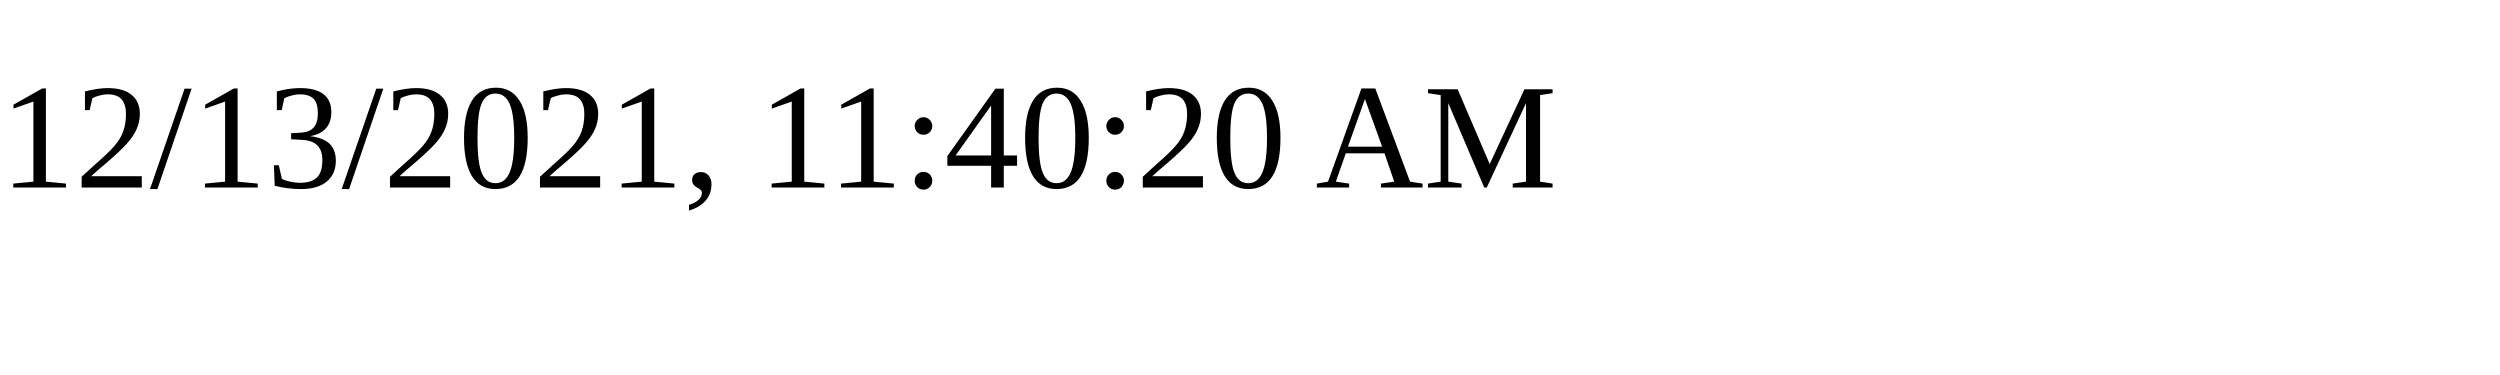
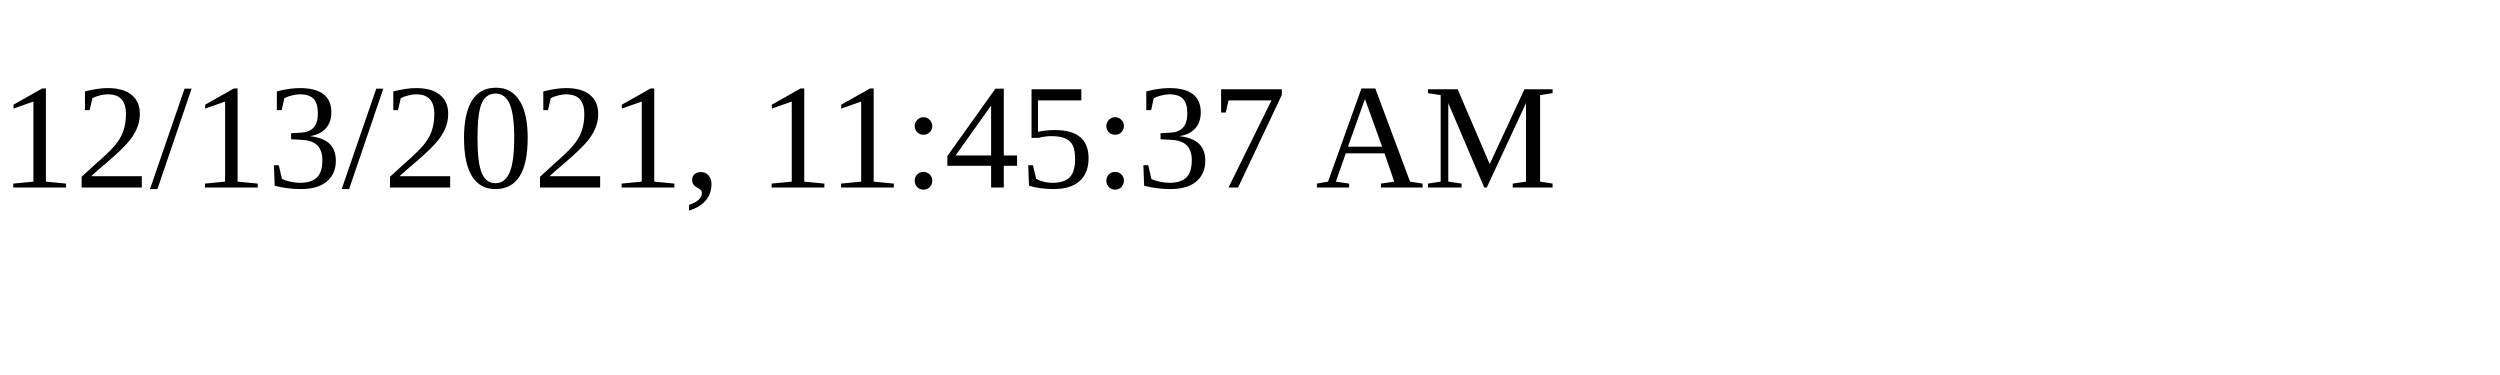
<svg xmlns="http://www.w3.org/2000/svg" height="30" width="200">
-   <text x="0" y="15">12/13/2021, 11:40:20 AM</text>
+   <text x="0" y="15">12/13/2021, 11:45:37 AM</text>
</svg>
